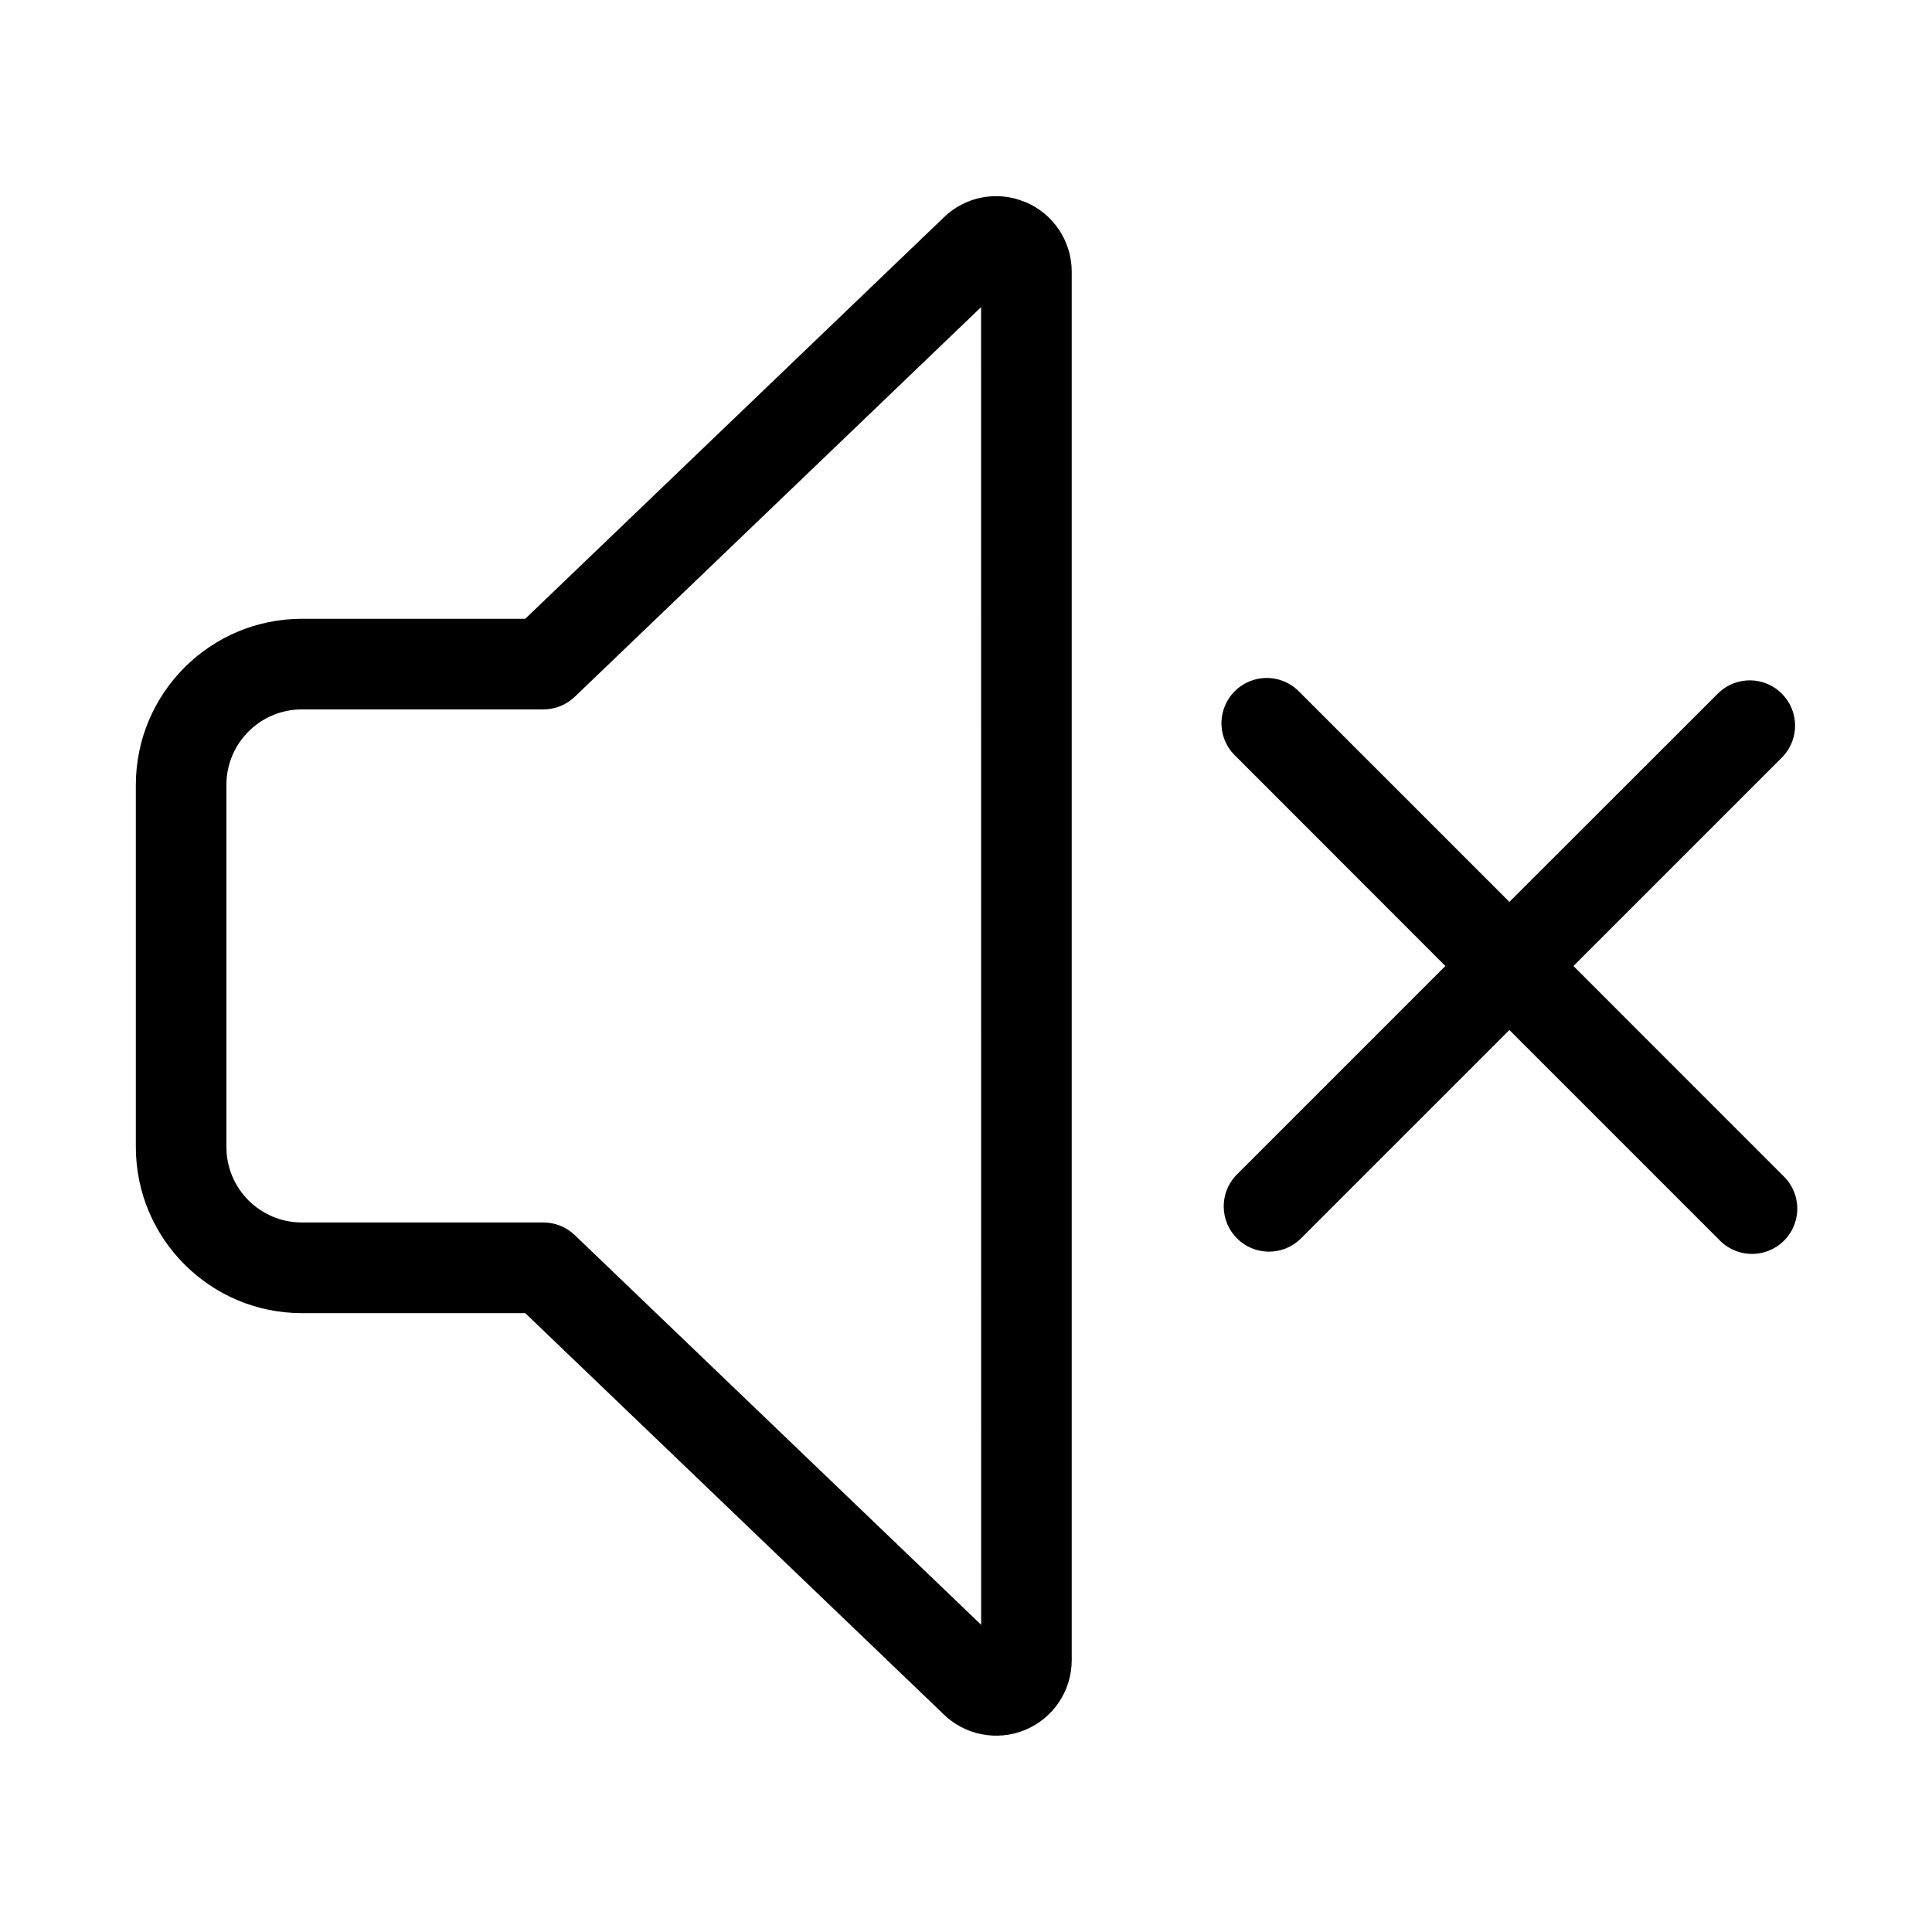
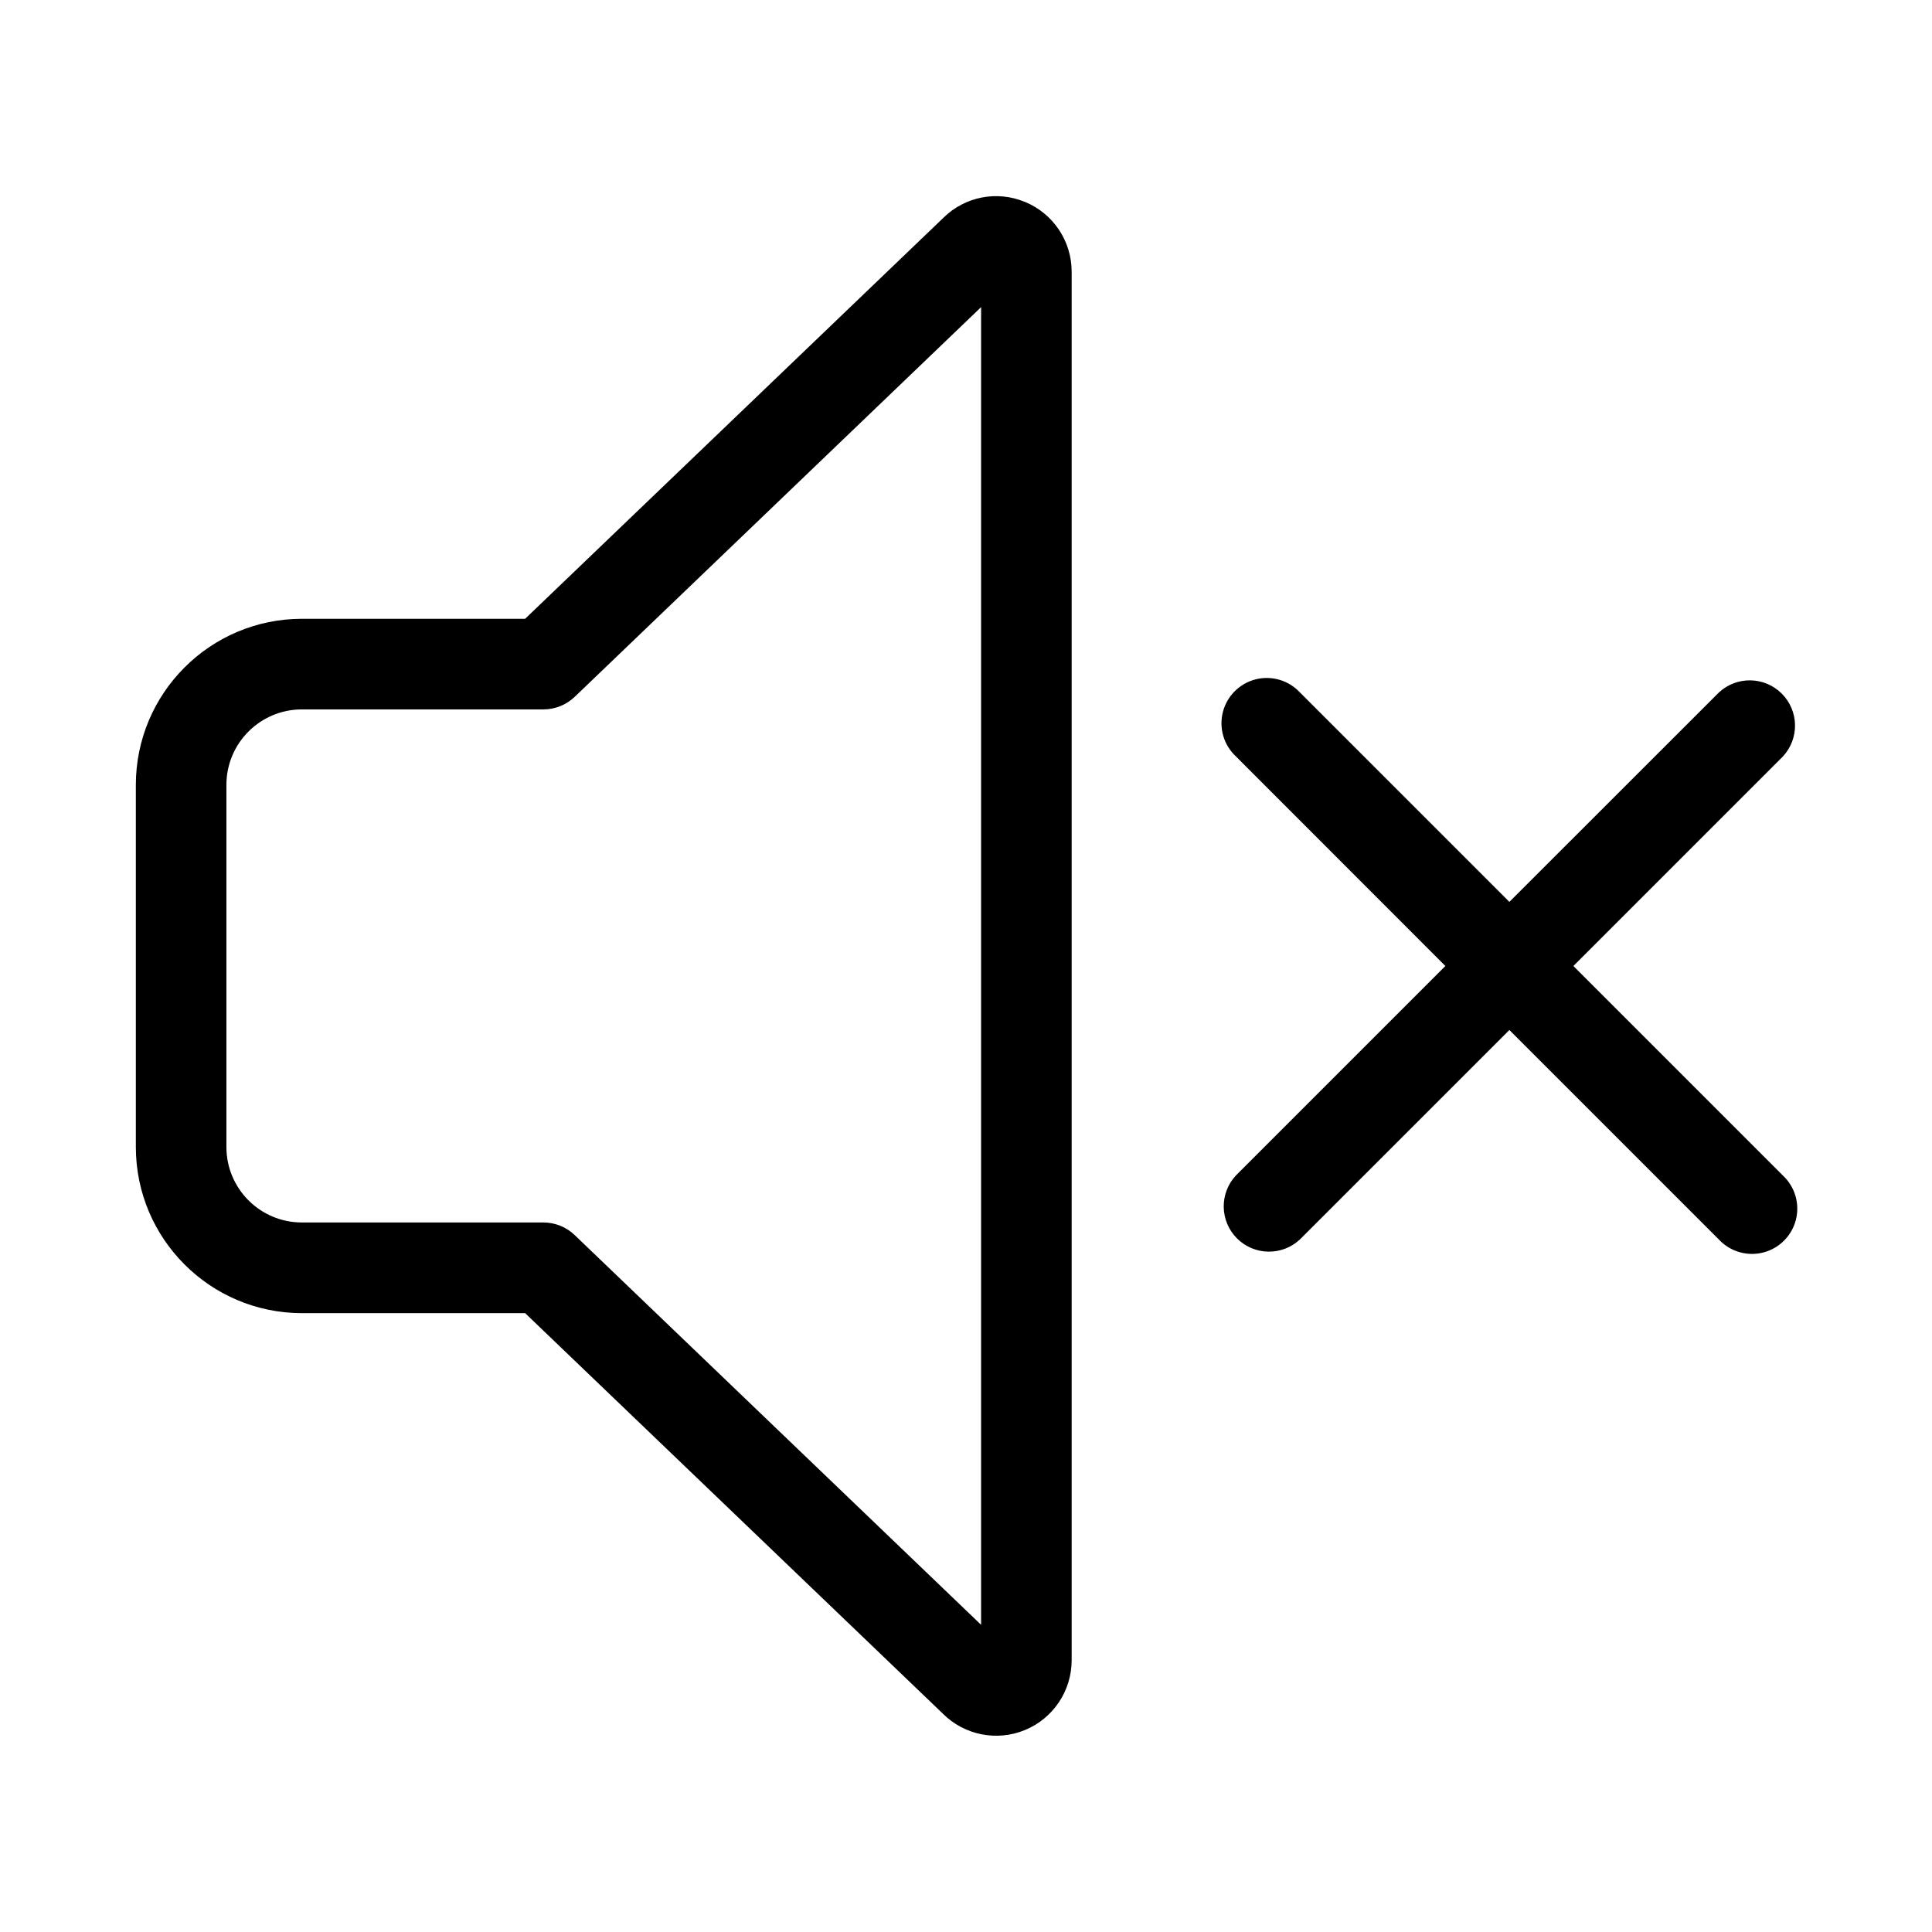
<svg xmlns="http://www.w3.org/2000/svg" width="32" height="32" viewBox="0 0 32 32">
-   <path d="m26.061 16 3.47-3.47a.75.75 0 0 0-1.06-1.06L25 14.938l-3.47-3.47a.75.75 0 1 0-1.06 1.06L23.94 16l-3.47 3.47a.75.75 0 0 0 1.06 1.06L25 17.06l3.47 3.47a.75.75 0 1 0 1.06-1.06zM16.979 3.346a1.24 1.24 0 0 0-1.352.26L8.7 10.249H5A2.753 2.753 0 0 0 2.25 13v6A2.753 2.753 0 0 0 5 21.75H8.7l6.917 6.632a1.25 1.25 0 0 0 2.134-.882V4.5a1.25 1.25 0 0 0-.771-1.155m-.729 23.567-6.73-6.454a.75.75 0 0 0-.52-.21H5A1.25 1.25 0 0 1 3.75 19v-6A1.25 1.25 0 0 1 5 11.75h4c.194 0 .38-.075.52-.209l6.73-6.454z" />
+   <path d="m26.06 16 3.47-3.47a.75.75 0 0 0-1.06-1.06L25 14.938l-3.47-3.47a.75.75 0 1 0-1.06 1.06L23.94 16l-3.47 3.47a.75.75 0 0 0 1.06 1.06L25 17.06l3.47 3.47a.75.75 0 1 0 1.06-1.06zM16.979 3.346a1.24 1.24 0 0 0-1.352.26l-6.929 6.643H5A2.753 2.753 0 0 0 2.25 13v6A2.753 2.753 0 0 0 5 21.75h3.698l6.917 6.632a1.25 1.25 0 0 0 2.135-.882V4.5a1.25 1.25 0 0 0-.771-1.155m-.729 23.567-6.73-6.454a.75.75 0 0 0-.52-.21H5A1.25 1.25 0 0 1 3.75 19v-6A1.25 1.25 0 0 1 5 11.75h4c.194 0 .38-.075.52-.209l6.73-6.454z" />
</svg>
